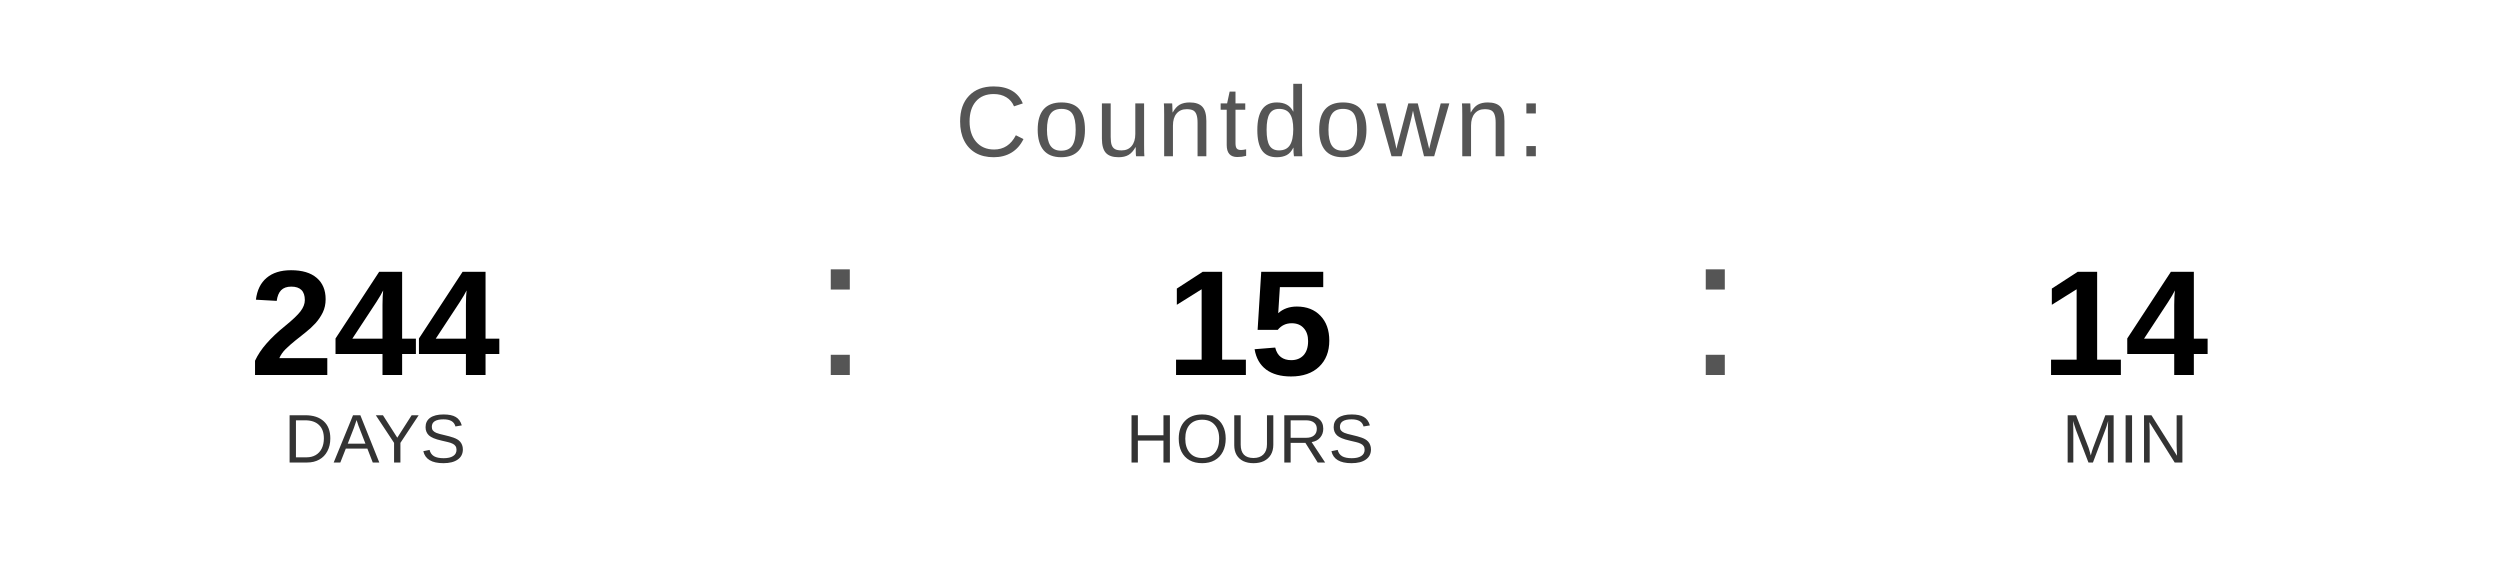
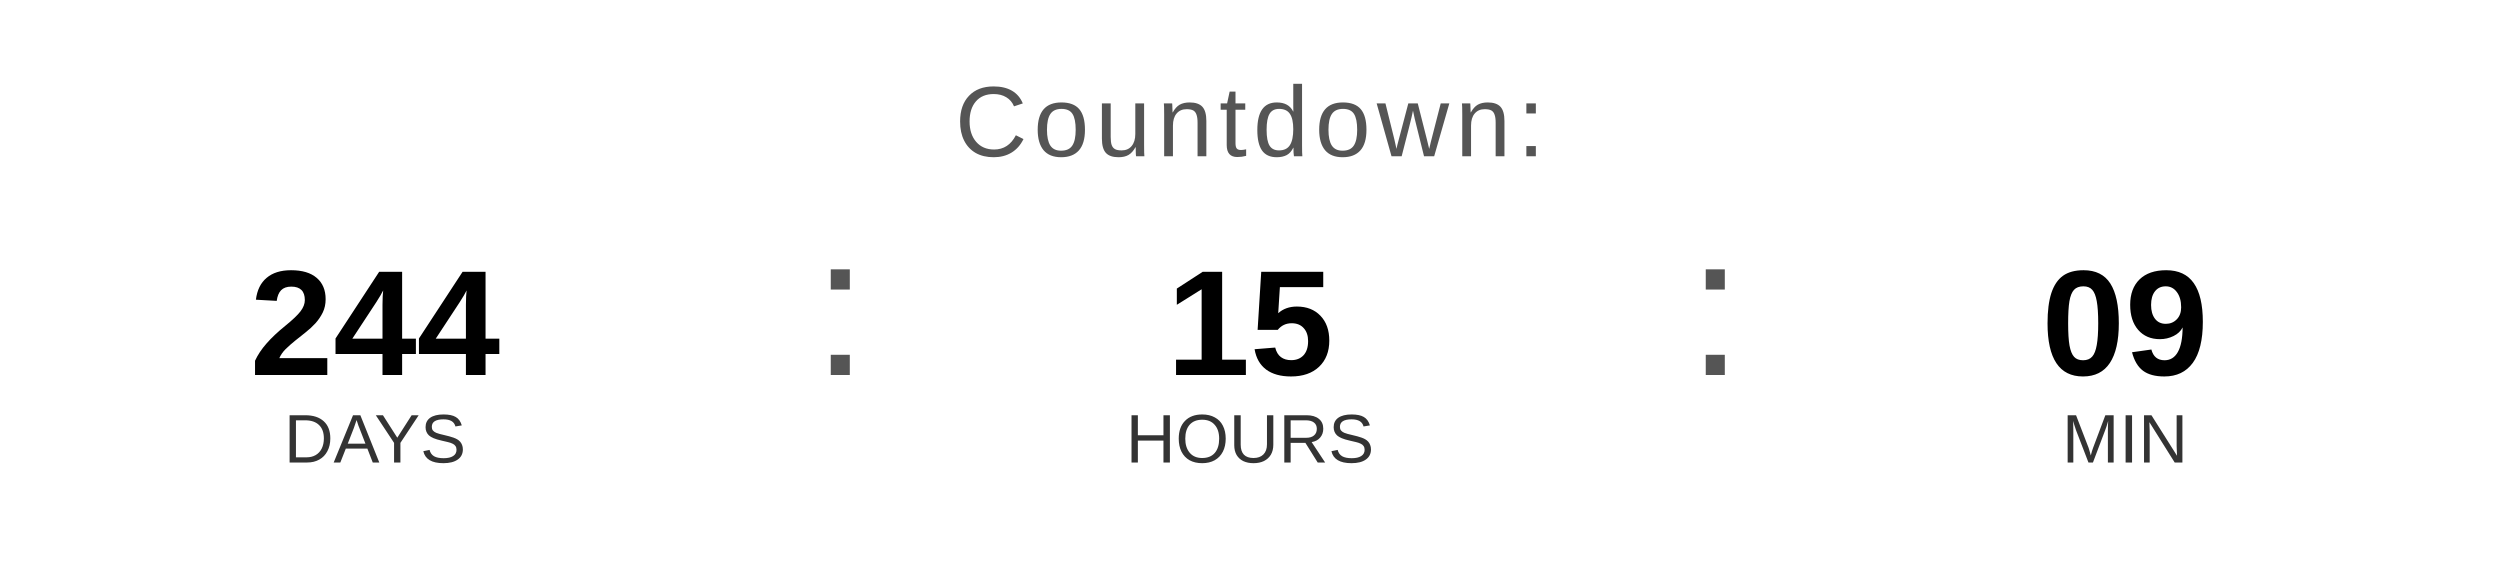
<svg xmlns="http://www.w3.org/2000/svg" width="400" height="90" viewBox="0 0 400 90">
  <text x="200" y="25" font-family="Arial, Helvetica, sans-serif" font-size="16" fill="#555555" text-anchor="middle" letter-spacing="1">
    Countdown:
  </text>
  <text x="60" y="60" font-family="Arial, Helvetica, sans-serif" font-size="24" font-weight="bold" fill="#000000" text-anchor="middle">244</text>
  <text x="60" y="74" font-family="Arial, Helvetica, sans-serif" font-size="11" fill="#333333" text-anchor="middle">DAYS</text>
  <text x="130" y="60" font-family="Arial, sans-serif" font-size="32" fill="#555555">:</text>
  <text x="200" y="60" font-family="Arial, Helvetica, sans-serif" font-size="24" font-weight="bold" fill="#000000" text-anchor="middle">15</text>
  <text x="200" y="74" font-family="Arial, Helvetica, sans-serif" font-size="11" fill="#333333" text-anchor="middle">HOURS</text>
  <text x="270" y="60" font-family="Arial, sans-serif" font-size="32" fill="#555555">:</text>
-   <text x="340" y="60" font-family="Arial, Helvetica, sans-serif" font-size="24" font-weight="bold" fill="#000000" text-anchor="middle">14</text>
+   <text x="340" y="60" font-family="Arial, Helvetica, sans-serif" font-size="24" font-weight="bold" fill="#000000" text-anchor="middle">09</text>
  <text x="340" y="74" font-family="Arial, Helvetica, sans-serif" font-size="11" fill="#333333" text-anchor="middle">MIN</text>
</svg>
